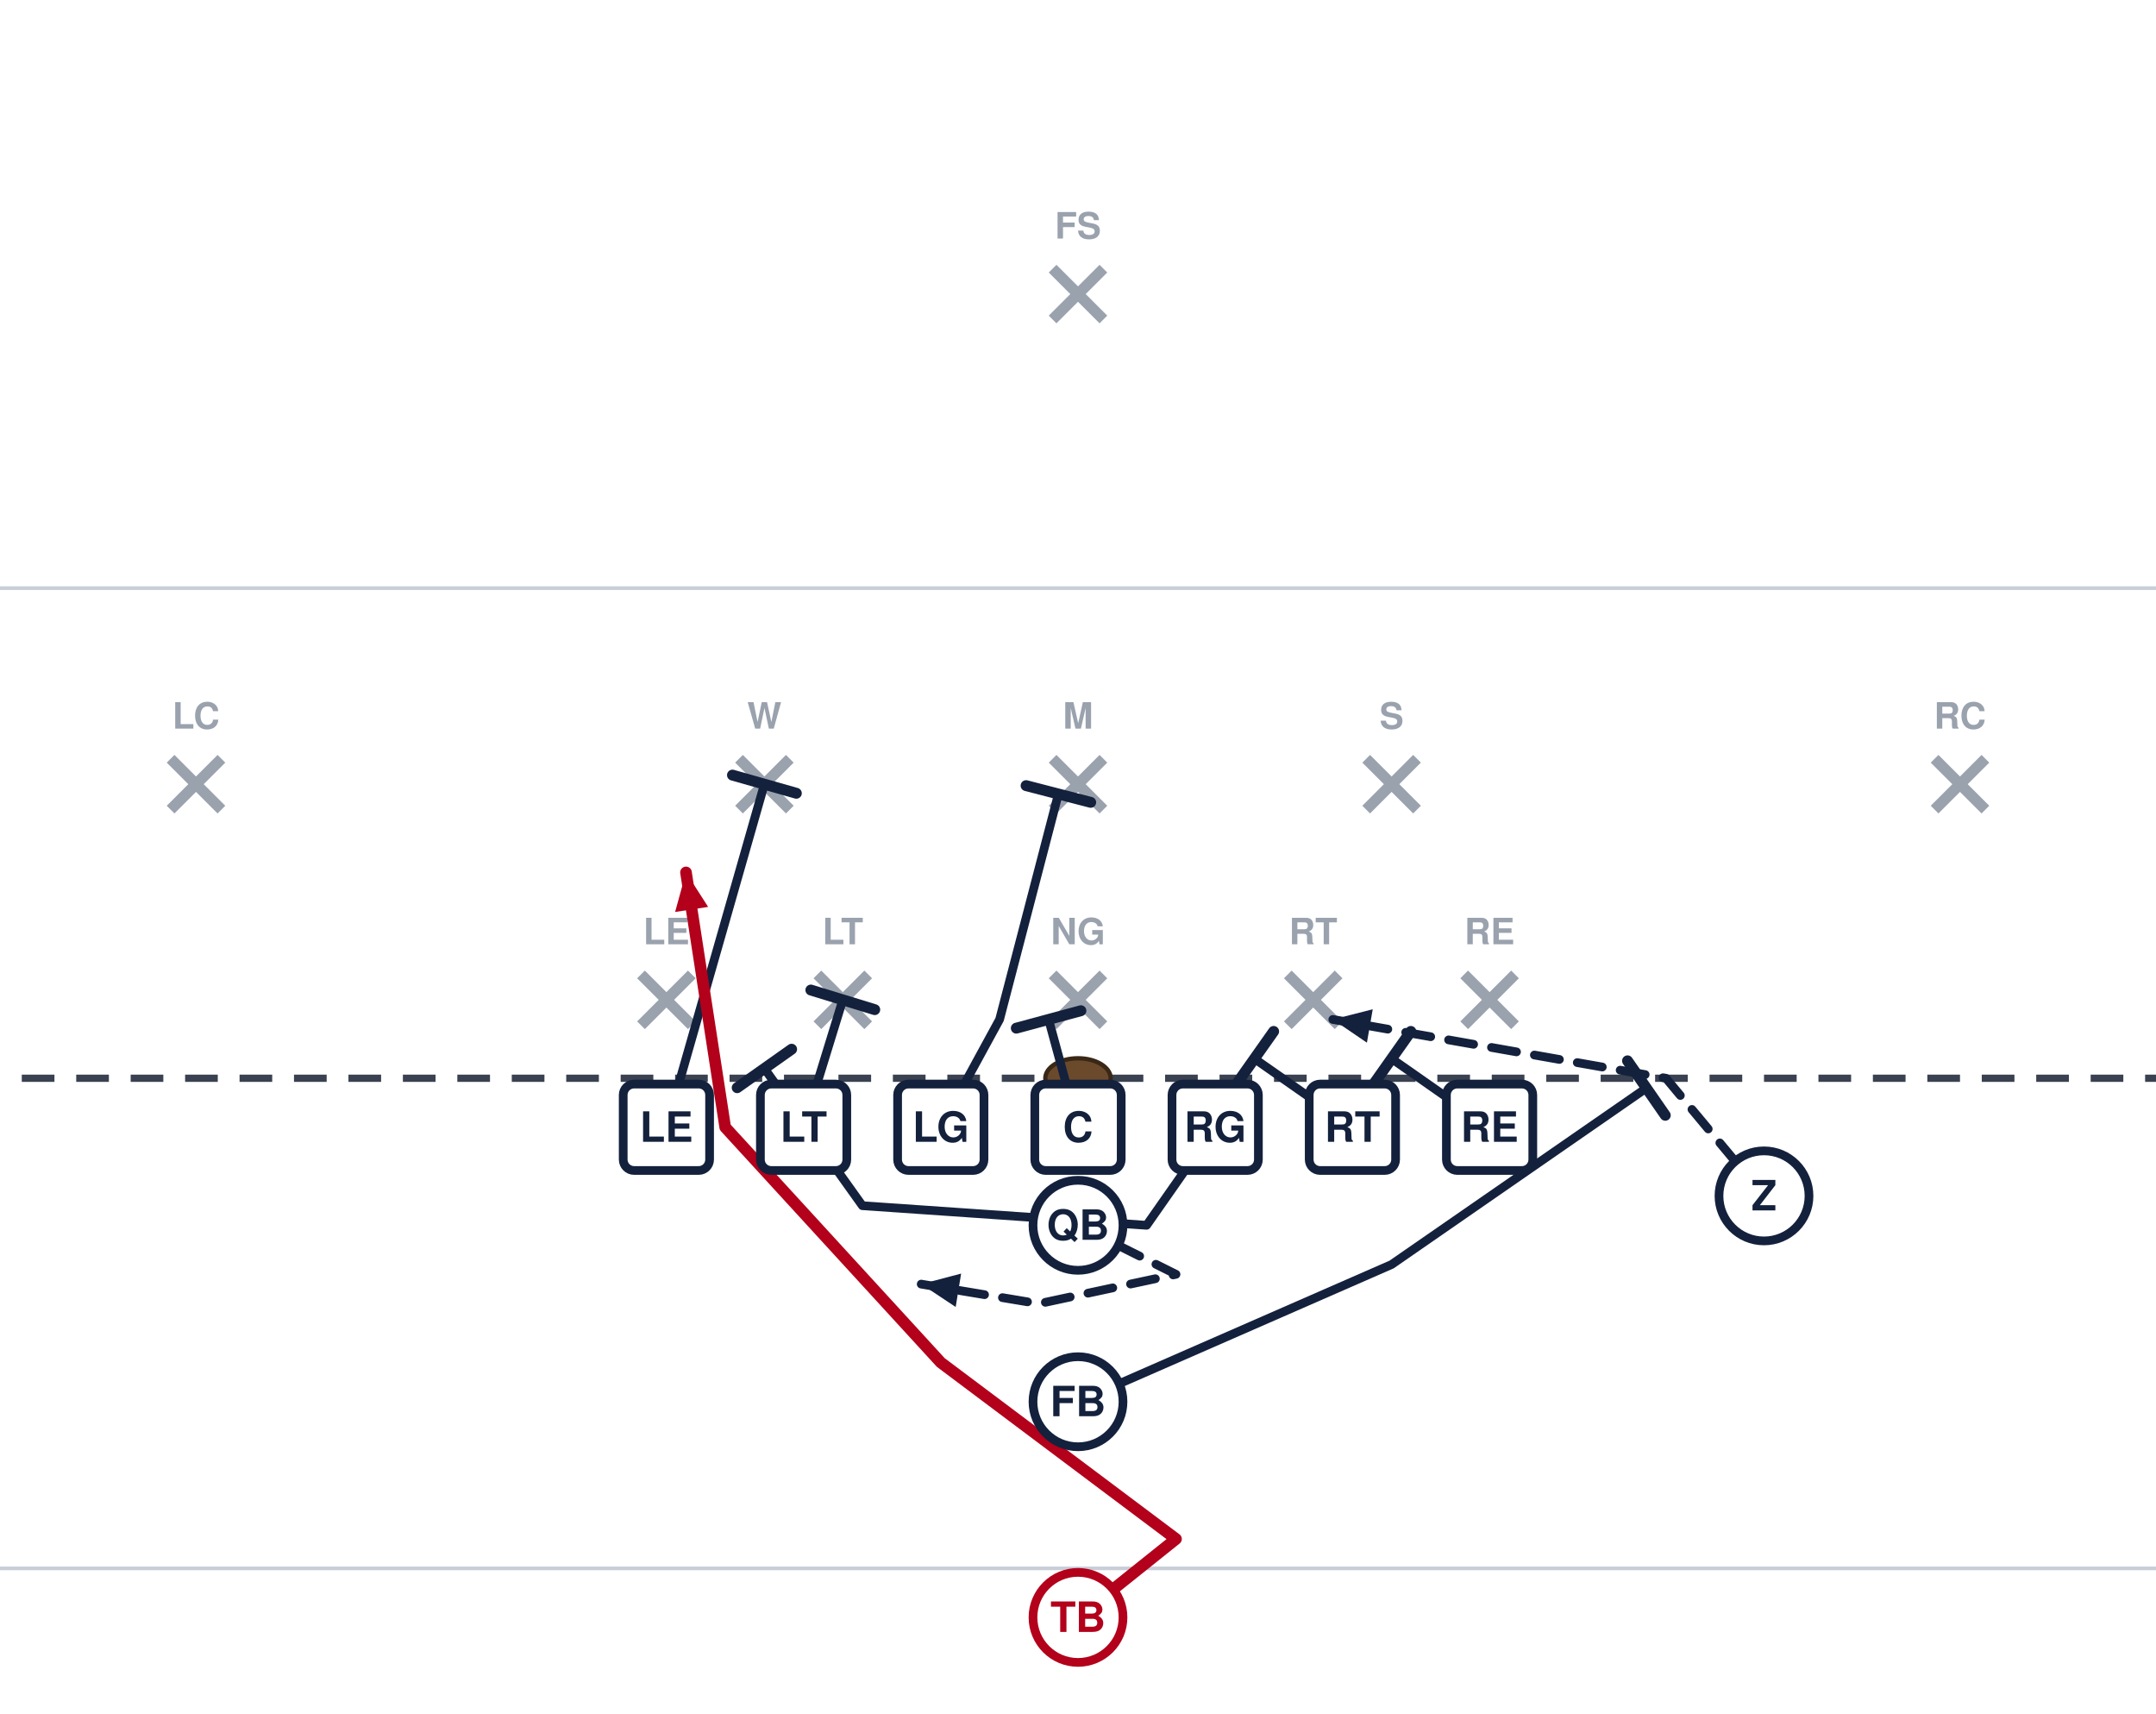
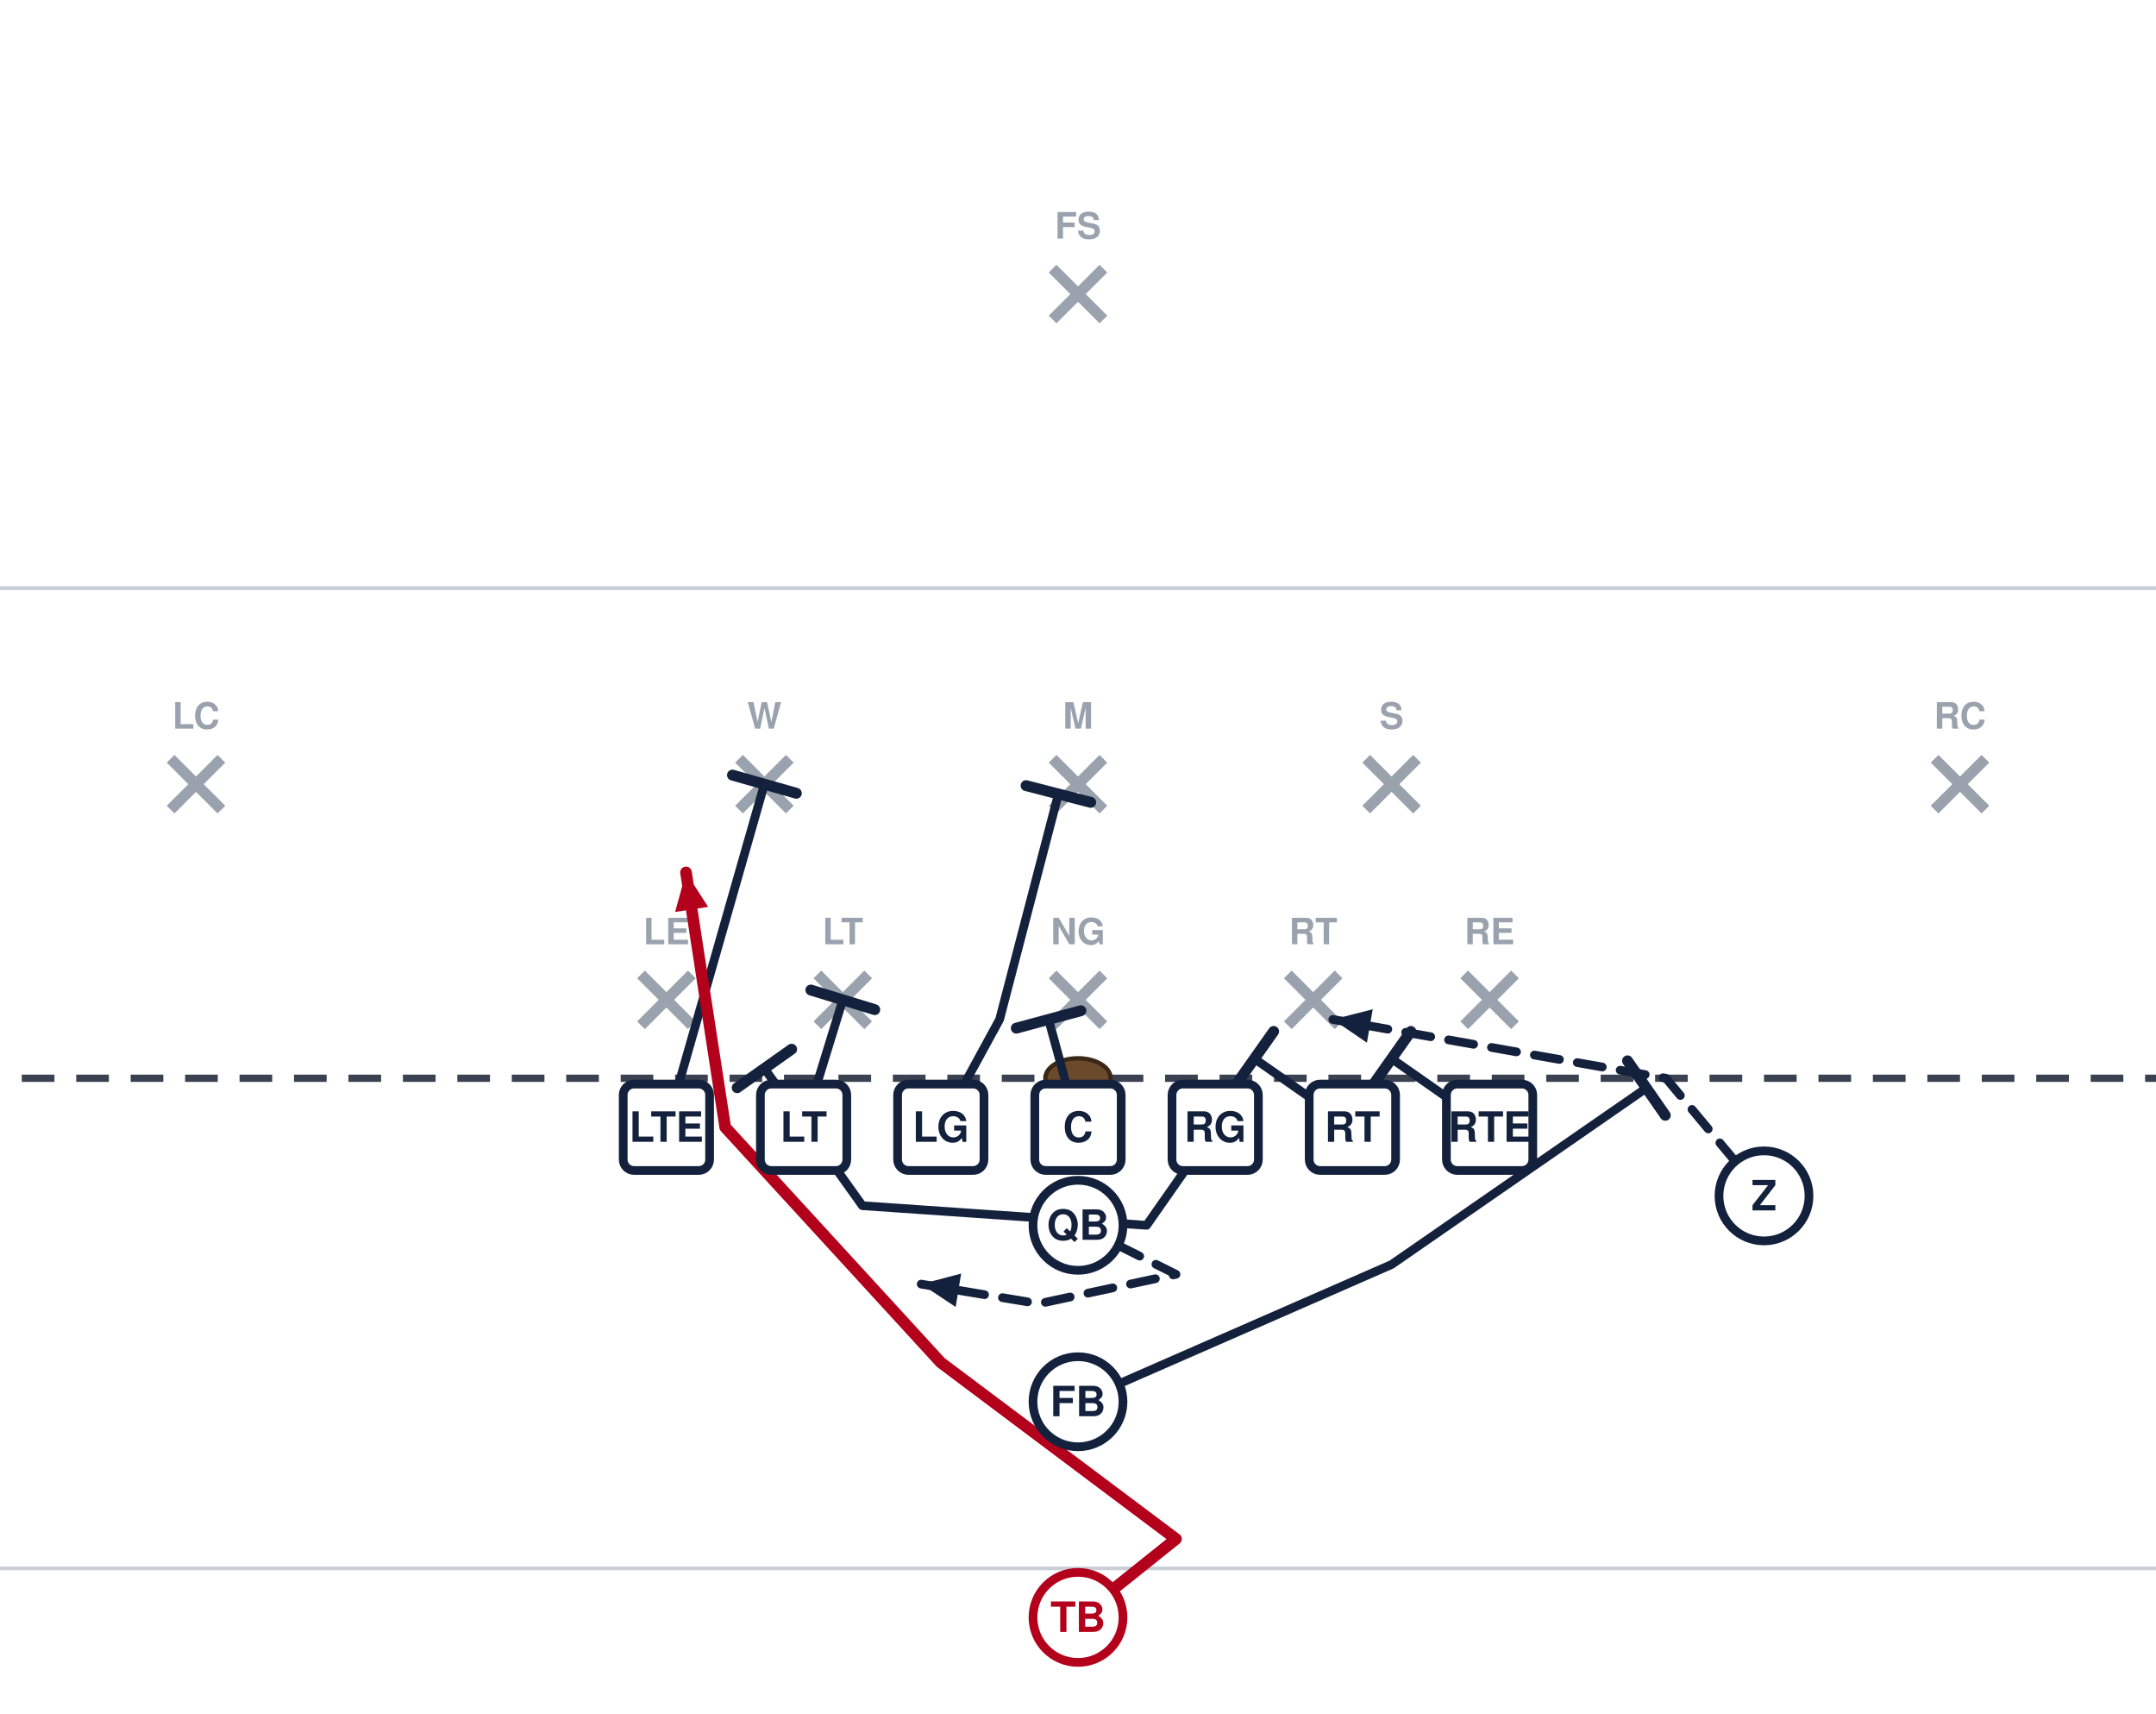
<svg xmlns="http://www.w3.org/2000/svg" width="594" height="472" viewBox="54 27 594 472" font-family="Segoe UI, Helvetica, Arial, sans-serif" role="img">
  <rect x="0" y="0" width="702" height="513" fill="#ffffff" />
  <line x1="0" y1="459.0" x2="702" y2="459.0" stroke="#c8cdd6" stroke-width="1" />
  <line x1="0" y1="189.0" x2="702" y2="189.0" stroke="#c8cdd6" stroke-width="1" />
  <line x1="0" y1="324.0" x2="702" y2="324.0" stroke="#3a4150" stroke-width="2" stroke-dasharray="9 6" />
  <ellipse cx="351.0" cy="324.0" rx="9" ry="5.5" fill="#6b4a2b" stroke="#3a2716" stroke-width="1.2" />
  <line x1="230.6" y1="295.4" x2="244.6" y2="309.4" stroke="#9aa2ae" stroke-width="3" />
  <line x1="244.6" y1="295.4" x2="230.6" y2="309.4" stroke="#9aa2ae" stroke-width="3" />
  <text x="237.6" y="287.1" text-anchor="middle" font-size="10" fill="#9aa2ae" font-weight="600">LE</text>
  <line x1="279.2" y1="295.4" x2="293.2" y2="309.4" stroke="#9aa2ae" stroke-width="3" />
  <line x1="293.2" y1="295.4" x2="279.2" y2="309.4" stroke="#9aa2ae" stroke-width="3" />
  <text x="286.2" y="287.1" text-anchor="middle" font-size="10" fill="#9aa2ae" font-weight="600">LT</text>
  <line x1="344.0" y1="295.4" x2="358.0" y2="309.4" stroke="#9aa2ae" stroke-width="3" />
  <line x1="358.0" y1="295.4" x2="344.0" y2="309.4" stroke="#9aa2ae" stroke-width="3" />
  <text x="351.0" y="287.1" text-anchor="middle" font-size="10" fill="#9aa2ae" font-weight="600">NG</text>
  <line x1="408.8" y1="295.4" x2="422.8" y2="309.4" stroke="#9aa2ae" stroke-width="3" />
  <line x1="422.8" y1="295.4" x2="408.8" y2="309.4" stroke="#9aa2ae" stroke-width="3" />
  <text x="415.8" y="287.1" text-anchor="middle" font-size="10" fill="#9aa2ae" font-weight="600">RT</text>
  <line x1="457.4" y1="295.4" x2="471.4" y2="309.4" stroke="#9aa2ae" stroke-width="3" />
  <line x1="471.4" y1="295.4" x2="457.4" y2="309.4" stroke="#9aa2ae" stroke-width="3" />
  <text x="464.4" y="287.1" text-anchor="middle" font-size="10" fill="#9aa2ae" font-weight="600">RE</text>
  <line x1="257.6" y1="236.0" x2="271.6" y2="250.0" stroke="#9aa2ae" stroke-width="3" />
  <line x1="271.6" y1="236.0" x2="257.6" y2="250.0" stroke="#9aa2ae" stroke-width="3" />
  <text x="264.6" y="227.7" text-anchor="middle" font-size="10" fill="#9aa2ae" font-weight="600">W</text>
  <line x1="344.0" y1="236.0" x2="358.0" y2="250.0" stroke="#9aa2ae" stroke-width="3" />
  <line x1="358.0" y1="236.0" x2="344.0" y2="250.0" stroke="#9aa2ae" stroke-width="3" />
  <text x="351.0" y="227.7" text-anchor="middle" font-size="10" fill="#9aa2ae" font-weight="600">M</text>
  <line x1="430.4" y1="236.0" x2="444.4" y2="250.0" stroke="#9aa2ae" stroke-width="3" />
  <line x1="444.4" y1="236.0" x2="430.4" y2="250.0" stroke="#9aa2ae" stroke-width="3" />
  <text x="437.4" y="227.7" text-anchor="middle" font-size="10" fill="#9aa2ae" font-weight="600">S</text>
  <line x1="101.0" y1="236.0" x2="115.0" y2="250.0" stroke="#9aa2ae" stroke-width="3" />
  <line x1="115.0" y1="236.0" x2="101.0" y2="250.0" stroke="#9aa2ae" stroke-width="3" />
  <text x="108.0" y="227.7" text-anchor="middle" font-size="10" fill="#9aa2ae" font-weight="600">LC</text>
  <line x1="587.0" y1="236.0" x2="601.0" y2="250.0" stroke="#9aa2ae" stroke-width="3" />
  <line x1="601.0" y1="236.0" x2="587.0" y2="250.0" stroke="#9aa2ae" stroke-width="3" />
  <text x="594.0" y="227.7" text-anchor="middle" font-size="10" fill="#9aa2ae" font-weight="600">RC</text>
  <line x1="344.0" y1="101.0" x2="358.0" y2="115.0" stroke="#9aa2ae" stroke-width="3" />
  <line x1="358.0" y1="101.0" x2="344.0" y2="115.0" stroke="#9aa2ae" stroke-width="3" />
  <text x="351.0" y="92.7" text-anchor="middle" font-size="10" fill="#9aa2ae" font-weight="600">FS</text>
  <path d="M464.4,337.5 L437.4,318.6" fill="none" stroke="#14213d" stroke-width="2.4" stroke-linecap="round" stroke-linejoin="round" />
  <line x1="432.1" y1="326.1" x2="442.7" y2="311.1" stroke="#14213d" stroke-width="3.0" stroke-linecap="round" />
  <path d="M426.6,337.5 L399.6,318.6" fill="none" stroke="#14213d" stroke-width="2.4" stroke-linecap="round" stroke-linejoin="round" />
  <line x1="394.3" y1="326.1" x2="404.9" y2="311.1" stroke="#14213d" stroke-width="3.0" stroke-linecap="round" />
  <path d="M388.8,337.5 L369.9,364.5 L291.6,359.1 L264.6,321.3" fill="none" stroke="#14213d" stroke-width="2.4" stroke-linecap="round" stroke-linejoin="round" />
  <line x1="257.1" y1="326.6" x2="272.1" y2="316.0" stroke="#14213d" stroke-width="3.0" stroke-linecap="round" />
  <path d="M351.0,337.5 L342.9,307.8" fill="none" stroke="#14213d" stroke-width="2.4" stroke-linecap="round" stroke-linejoin="round" />
  <line x1="334.0" y1="310.2" x2="351.8" y2="305.4" stroke="#14213d" stroke-width="3.0" stroke-linecap="round" />
  <path d="M313.2,337.5 L329.4,307.8 L345.6,245.7" fill="none" stroke="#14213d" stroke-width="2.4" stroke-linecap="round" stroke-linejoin="round" />
  <line x1="336.7" y1="243.4" x2="354.5" y2="248.0" stroke="#14213d" stroke-width="3.0" stroke-linecap="round" />
  <path d="M275.4,337.5 L286.2,302.4" fill="none" stroke="#14213d" stroke-width="2.4" stroke-linecap="round" stroke-linejoin="round" />
  <line x1="277.4" y1="299.7" x2="295.0" y2="305.1" stroke="#14213d" stroke-width="3.0" stroke-linecap="round" />
  <path d="M237.6,337.5 L264.6,243.0" fill="none" stroke="#14213d" stroke-width="2.4" stroke-linecap="round" stroke-linejoin="round" />
  <line x1="255.8" y1="240.5" x2="273.4" y2="245.5" stroke="#14213d" stroke-width="3.0" stroke-linecap="round" />
  <path d="M540.0,356.4 L513.0,324.0 L421.2,307.8" fill="none" stroke="#14213d" stroke-width="2.4" stroke-linecap="round" stroke-linejoin="round" stroke-dasharray="7 5" />
  <polygon points="421.2,307.8 432.2,305.0 430.6,314.2" fill="#14213d" />
  <path d="M351.0,364.5 L378.0,378.0 L340.2,386.1 L307.8,380.7" fill="none" stroke="#14213d" stroke-width="2.4" stroke-linecap="round" stroke-linejoin="round" stroke-dasharray="7 5" />
  <polygon points="307.8,380.7 318.8,377.8 317.3,387.0" fill="#14213d" />
  <path d="M351.0,413.1 L437.4,375.3 L507.6,326.7" fill="none" stroke="#14213d" stroke-width="2.4" stroke-linecap="round" stroke-linejoin="round" />
  <line x1="502.4" y1="319.2" x2="512.8" y2="334.2" stroke="#14213d" stroke-width="3.0" stroke-linecap="round" />
  <path d="M351.0,472.5 L378.0,450.9 L313.2,402.3 L253.8,337.5 L243.0,267.3" fill="none" stroke="#b3001b" stroke-width="3.2" stroke-linecap="round" stroke-linejoin="round" />
  <polygon points="243.0,267.3 249.1,276.8 240.0,278.2" fill="#b3001b" />
  <rect x="225.7" y="325.6" width="23.8" height="23.8" rx="3" fill="#ffffff" stroke="#14213d" stroke-width="2.4" />
-   <text x="237.6" y="341.5" text-anchor="middle" font-size="11.5" font-weight="700" fill="#14213d">LE</text>
+   <text x="237.6" y="341.5" text-anchor="middle" font-size="11.5" font-weight="700" fill="#14213d">LTE</text>
  <rect x="263.5" y="325.6" width="23.8" height="23.8" rx="3" fill="#ffffff" stroke="#14213d" stroke-width="2.4" />
  <text x="275.4" y="341.5" text-anchor="middle" font-size="11.5" font-weight="700" fill="#14213d">LT</text>
  <rect x="301.3" y="325.6" width="23.8" height="23.8" rx="3" fill="#ffffff" stroke="#14213d" stroke-width="2.4" />
  <text x="313.2" y="341.5" text-anchor="middle" font-size="11.5" font-weight="700" fill="#14213d">LG</text>
  <rect x="339.1" y="325.6" width="23.8" height="23.8" rx="3" fill="#ffffff" stroke="#14213d" stroke-width="2.4" />
  <text x="351.0" y="341.5" text-anchor="middle" font-size="11.5" font-weight="700" fill="#14213d">C</text>
  <rect x="376.9" y="325.6" width="23.8" height="23.8" rx="3" fill="#ffffff" stroke="#14213d" stroke-width="2.4" />
  <text x="388.8" y="341.5" text-anchor="middle" font-size="11.5" font-weight="700" fill="#14213d">RG</text>
  <rect x="414.7" y="325.6" width="23.8" height="23.8" rx="3" fill="#ffffff" stroke="#14213d" stroke-width="2.4" />
  <text x="426.6" y="341.5" text-anchor="middle" font-size="11.5" font-weight="700" fill="#14213d">RT</text>
  <rect x="452.5" y="325.6" width="23.8" height="23.8" rx="3" fill="#ffffff" stroke="#14213d" stroke-width="2.4" />
-   <text x="464.4" y="341.5" text-anchor="middle" font-size="11.5" font-weight="700" fill="#14213d">RE</text>
+   <text x="464.4" y="341.5" text-anchor="middle" font-size="11.5" font-weight="700" fill="#14213d">RTE</text>
  <circle cx="540.0" cy="356.4" r="12.4" fill="#ffffff" stroke="#14213d" stroke-width="2.4" />
  <text x="540.0" y="360.4" text-anchor="middle" font-size="11.5" font-weight="700" fill="#14213d">Z</text>
  <circle cx="351.0" cy="364.5" r="12.4" fill="#ffffff" stroke="#14213d" stroke-width="2.4" />
  <text x="351.0" y="368.5" text-anchor="middle" font-size="11.5" font-weight="700" fill="#14213d">QB</text>
  <circle cx="351.0" cy="413.1" r="12.4" fill="#ffffff" stroke="#14213d" stroke-width="2.4" />
  <text x="351.0" y="417.1" text-anchor="middle" font-size="11.5" font-weight="700" fill="#14213d">FB</text>
  <circle cx="351.0" cy="472.5" r="12.4" fill="#ffffff" stroke="#b3001b" stroke-width="2.4" />
  <text x="351.0" y="476.5" text-anchor="middle" font-size="11.5" font-weight="700" fill="#b3001b">TB</text>
</svg>
